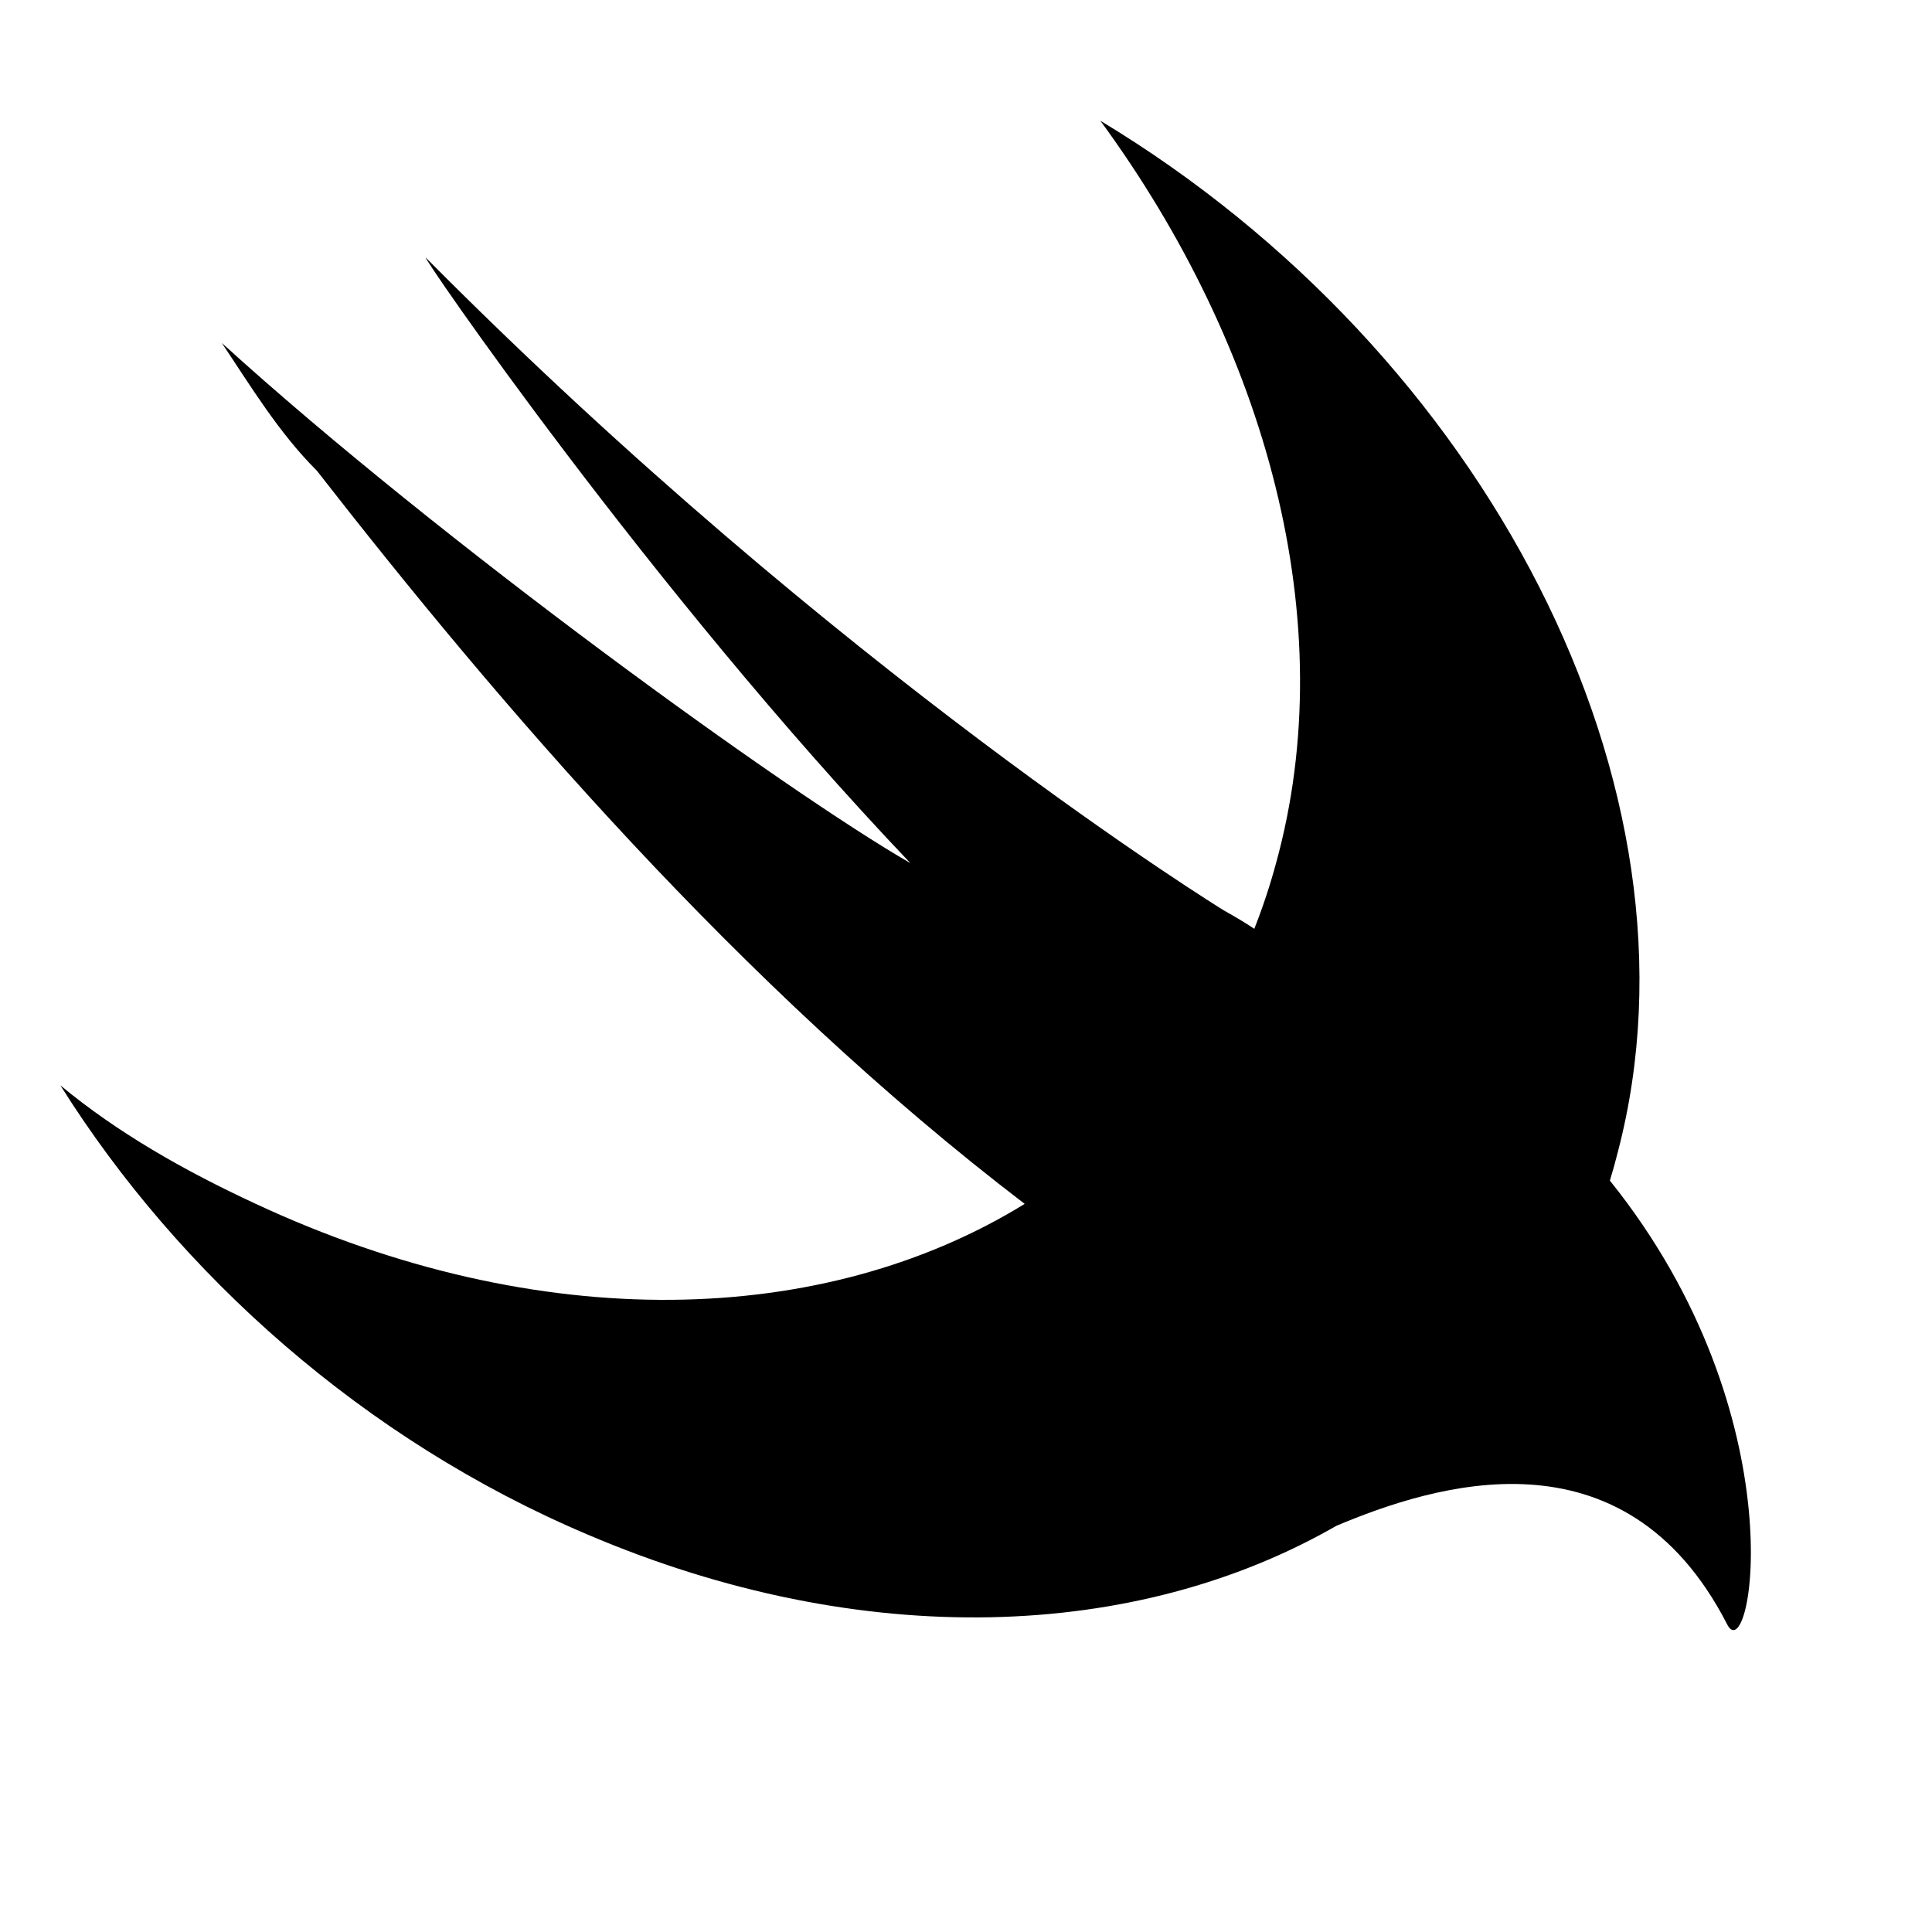
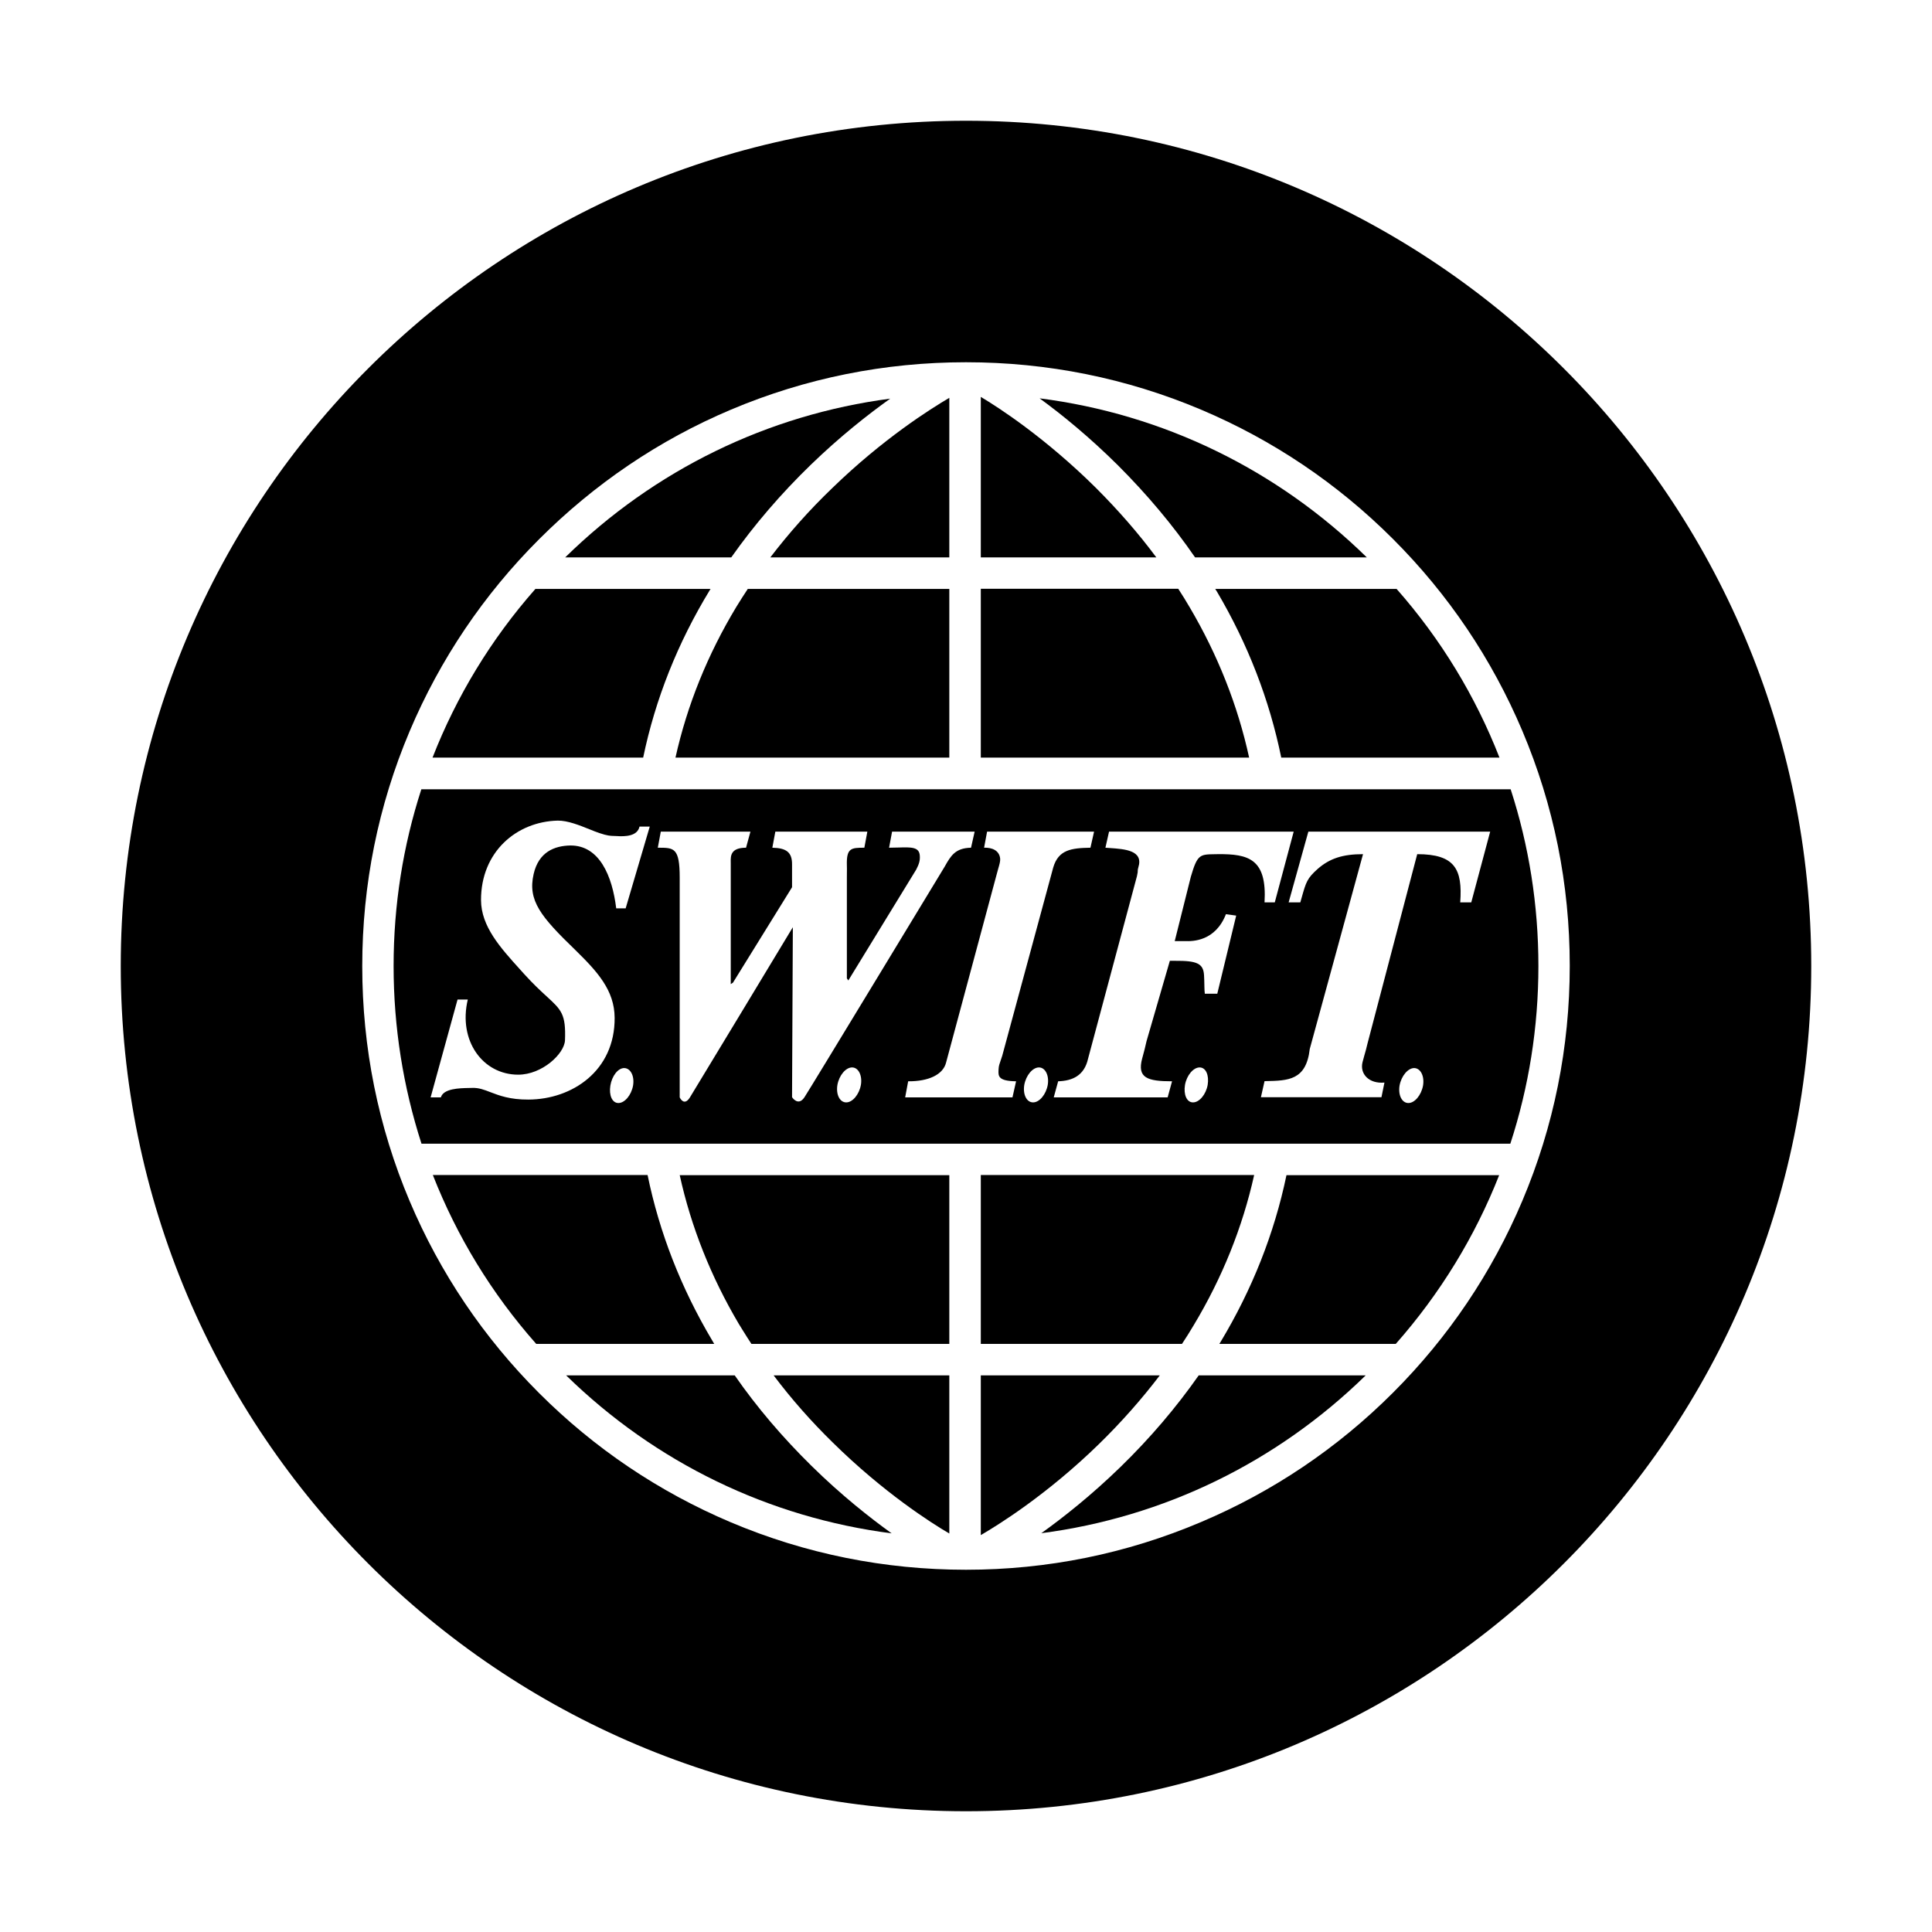
<svg viewBox="0 0 80 80" fill="none">
-   <path d="M55.339 63.179C47.087 67.925 35.742 68.413 24.327 63.541C15.085 59.626 7.416 52.773 2.5 44.942C4.86 46.9 7.613 48.466 10.562 49.836C22.35 55.338 34.136 54.961 42.43 49.85C30.632 40.843 20.591 29.082 13.119 19.489C11.545 17.922 10.365 15.964 9.185 14.202C18.231 22.425 32.586 32.802 37.697 35.74C26.884 24.383 17.248 10.287 17.64 10.678C34.748 27.907 50.677 37.698 50.677 37.698C51.204 37.993 51.61 38.24 51.938 38.46C52.282 37.587 52.585 36.68 52.839 35.74C55.592 25.754 52.447 14.398 45.564 5C61.49 14.594 70.93 32.606 66.996 47.683C66.894 48.09 66.782 48.491 66.662 48.886C74.526 58.676 72.502 69.221 71.519 67.263C67.253 58.95 59.354 61.492 55.339 63.179Z" fill="currentColor" />
+   <path d="M40.613 56.951V63.565C41.253 63.193 43.314 61.934 45.519 59.782C46.439 58.882 47.274 57.936 48.025 56.951H40.613Z" fill="currentColor" />
+   <path d="M32.034 56.951C32.765 57.923 33.587 58.856 34.487 59.736C36.594 61.811 38.571 63.069 39.309 63.5V56.951H32.034Z" fill="currentColor" />
+   <path d="M23.442 56.951C27.154 60.578 31.852 62.841 36.921 63.493C36.033 62.854 34.846 61.922 33.606 60.702C32.406 59.521 31.336 58.269 30.423 56.951H23.442Z" fill="currentColor" />
+   <path d="M49.636 56.951C48.703 58.282 47.62 59.554 46.4 60.741C45.2 61.908 44.045 62.822 43.118 63.487C48.175 62.828 52.852 60.565 56.551 56.951H49.636Z" fill="currentColor" />
+   <path d="M50.491 55.647H57.797C59.637 53.56 61.079 51.199 62.077 48.662H53.27C52.767 51.075 51.848 53.397 50.536 55.575C50.517 55.601 50.504 55.621 50.491 55.647Z" fill="currentColor" />
+   <path d="M40.613 55.647H48.944C49.114 55.393 49.271 55.138 49.427 54.877C50.608 52.914 51.45 50.821 51.932 48.655H40.613V55.647Z" fill="currentColor" />
+   <path d="M31.114 55.647H39.309V48.662H28.146C28.616 50.801 29.438 52.868 30.592 54.819C30.648 54.909 30.704 54.999 30.76 55.091C30.875 55.276 30.992 55.463 31.114 55.647Z" fill="currentColor" />
+   <path d="M22.203 55.647H29.575C29.57 55.64 29.566 55.632 29.561 55.625L29.559 55.621L29.543 55.594C29.524 55.566 29.506 55.536 29.49 55.504C28.205 53.345 27.304 51.042 26.815 48.655H17.923C18.921 51.199 20.356 53.56 22.203 55.647Z" fill="currentColor" />
+   <path fill-rule="evenodd" clip-rule="evenodd" d="M17.453 47.357H62.54C63.304 45.016 63.702 42.537 63.702 40C63.702 37.476 63.31 35.011 62.553 32.682H17.447C16.69 35.017 16.298 37.476 16.298 40C16.298 42.537 16.696 45.009 17.453 47.357ZM19.918 37.274C19.912 35.271 21.393 34.019 23.095 33.98C23.506 33.975 23.996 34.173 24.406 34.338L24.408 34.338C24.558 34.399 24.697 34.455 24.818 34.495C25.154 34.609 25.285 34.612 25.413 34.615C25.446 34.616 25.479 34.616 25.516 34.619C25.901 34.645 26.39 34.626 26.481 34.228H26.905L25.907 37.613H25.516C25.353 36.276 24.824 34.997 23.611 35.01C22.958 35.023 22.306 35.278 22.097 36.191C21.843 37.293 22.397 37.959 23.82 39.335C24.739 40.235 25.444 41.004 25.451 42.146C25.464 44.344 23.689 45.524 21.882 45.531C21.115 45.535 20.669 45.363 20.306 45.224C20.042 45.122 19.822 45.037 19.553 45.048C19.514 45.05 19.468 45.051 19.418 45.051C19.031 45.058 18.364 45.07 18.255 45.44H17.831L18.946 41.389H19.37C18.966 43.092 19.99 44.5 21.458 44.5C22.45 44.5 23.369 43.633 23.395 43.078C23.437 41.995 23.247 41.82 22.642 41.264C22.399 41.041 22.088 40.756 21.699 40.326L21.537 40.146C20.717 39.239 19.924 38.363 19.918 37.274ZM27.238 35.102L27.362 34.436H31.074L30.892 35.102C30.25 35.102 30.255 35.444 30.258 35.686L30.258 35.688C30.259 35.704 30.259 35.719 30.259 35.734V40.75L30.35 40.691L32.797 36.739V35.8C32.803 35.284 32.555 35.115 31.981 35.102L32.105 34.436H35.915L35.791 35.102C35.243 35.102 35.047 35.115 35.067 35.826C35.071 35.92 35.07 36.031 35.068 36.149C35.068 36.211 35.067 36.276 35.067 36.341V40.509L35.126 40.6L37.938 36.008C38.061 35.773 38.101 35.623 38.087 35.434C38.066 35.067 37.733 35.078 37.204 35.094C37.084 35.098 36.954 35.102 36.815 35.102L36.939 34.436H40.358L40.208 35.102C39.562 35.115 39.373 35.428 39.118 35.884C39.118 35.884 33.573 45.035 33.312 45.433C33.051 45.831 32.797 45.433 32.797 45.433L32.829 38.604V38.395C32.829 38.395 28.817 45.042 28.569 45.44C28.321 45.837 28.145 45.44 28.145 45.44V36.341C28.145 35.102 27.909 35.102 27.259 35.102H27.238ZM40.873 34.436L40.749 35.102C41.062 35.089 41.382 35.206 41.415 35.558C41.424 35.662 41.383 35.803 41.333 35.975C41.311 36.052 41.287 36.135 41.265 36.224L39.177 43.992C39.053 44.507 38.433 44.781 37.605 44.774L37.481 45.44H41.924L42.074 44.774C41.324 44.762 41.334 44.558 41.348 44.294L41.35 44.259C41.354 44.14 41.394 44.027 41.438 43.904C41.459 43.845 41.481 43.783 41.5 43.718L43.613 35.917C43.829 35.187 44.357 35.115 45.153 35.102L45.303 34.436H40.873ZM45.773 35.102L45.923 34.436H53.569L52.786 37.365H52.362C52.467 35.565 51.703 35.356 50.424 35.369C50.382 35.37 50.342 35.37 50.304 35.371C49.682 35.379 49.579 35.38 49.309 36.308L48.643 38.969H49.068C49.4 38.983 50.327 38.969 50.764 37.854L51.188 37.913L50.405 41.148H49.889C49.877 41.06 49.873 40.956 49.871 40.836L49.87 40.775C49.868 40.66 49.865 40.532 49.857 40.391C49.831 39.896 49.57 39.778 48.65 39.785H48.441L47.476 43.111C47.431 43.326 47.364 43.574 47.317 43.748L47.293 43.835C47.084 44.631 47.502 44.774 48.532 44.774L48.35 45.44H43.633L43.816 44.774C44.409 44.755 44.899 44.539 45.055 43.835L47.078 36.282C47.112 36.138 47.112 36.091 47.112 36.054C47.112 36.022 47.112 35.997 47.136 35.917C47.358 35.212 46.582 35.158 45.944 35.114C45.885 35.11 45.828 35.106 45.773 35.102ZM54.176 34.436L53.36 37.365H53.843L53.873 37.26L53.897 37.176C54.082 36.519 54.124 36.371 54.567 35.976C55.063 35.545 55.598 35.369 56.44 35.369L54.234 43.437C54.087 44.733 53.346 44.748 52.409 44.767L52.362 44.768L52.212 45.433H57.203L57.327 44.827C56.688 44.885 56.296 44.468 56.42 43.979C56.438 43.905 56.462 43.819 56.49 43.722L56.492 43.714C56.535 43.563 56.586 43.388 56.629 43.196L58.684 35.369C60.25 35.369 60.563 35.995 60.465 37.365H60.922L61.705 34.436H54.176ZM34.675 44.924C34.747 44.526 35.021 44.2 35.282 44.2C35.543 44.2 35.713 44.526 35.648 44.924C35.576 45.322 35.302 45.648 35.041 45.648C34.773 45.648 34.61 45.322 34.675 44.924ZM43.02 44.2C42.759 44.2 42.485 44.526 42.413 44.924C42.348 45.322 42.511 45.648 42.778 45.648C43.039 45.648 43.313 45.322 43.385 44.924C43.45 44.526 43.281 44.2 43.02 44.2ZM49.068 44.924C49.139 44.526 49.413 44.2 49.674 44.2C49.935 44.2 50.072 44.526 50.007 44.924C49.935 45.322 49.661 45.648 49.4 45.648C49.139 45.648 49.002 45.322 49.068 44.924ZM25.849 44.226C25.587 44.226 25.34 44.553 25.274 44.95C25.209 45.348 25.346 45.674 25.607 45.674C25.868 45.674 26.142 45.348 26.214 44.95C26.279 44.553 26.11 44.233 25.849 44.226ZM57.953 44.95C58.025 44.553 58.299 44.226 58.56 44.226C58.821 44.233 58.99 44.553 58.925 44.95C58.853 45.348 58.58 45.674 58.319 45.674C58.051 45.674 57.888 45.348 57.953 44.95Z" fill="currentColor" />
+   <path d="M53.054 31.371H62.09C61.099 28.834 59.67 26.473 57.83 24.386H50.321C50.326 24.395 50.332 24.404 50.337 24.413C50.352 24.439 50.367 24.466 50.386 24.49C51.671 26.662 52.565 28.977 53.054 31.371Z" fill="currentColor" />
+   <path d="M40.613 31.371H51.724C51.254 29.212 50.425 27.119 49.264 25.149C49.115 24.889 48.952 24.634 48.789 24.381L48.788 24.379H40.613V31.371Z" fill="currentColor" />
+   <path d="M27.97 31.371H39.309V24.386H30.964C30.801 24.634 30.645 24.875 30.494 25.123C29.301 27.099 28.453 29.199 27.97 31.371Z" fill="currentColor" />
+   <path d="M17.91 31.371H26.632C27.135 28.951 28.061 26.616 29.398 24.425C29.405 24.412 29.412 24.399 29.425 24.386H22.17C20.33 26.473 18.901 28.834 17.91 31.371Z" fill="currentColor" />
+   <path d="M49.486 23.081H56.597C52.872 19.429 48.148 17.146 43.047 16.494C43.967 17.165 45.108 18.092 46.296 19.272C47.496 20.472 48.566 21.744 49.486 23.081Z" fill="currentColor" />
+   <path d="M40.613 23.081H47.881C47.137 22.077 46.296 21.118 45.376 20.198C43.282 18.124 41.337 16.865 40.613 16.435V23.081Z" fill="currentColor" />
+   <path d="M31.897 23.081H39.309V16.474C38.539 16.924 36.562 18.17 34.461 20.211C33.515 21.118 32.66 22.083 31.897 23.081Z" fill="currentColor" />
+   <path d="M23.403 23.081H30.279C31.232 21.731 32.334 20.446 33.58 19.239C34.781 18.078 35.929 17.172 36.862 16.507C31.799 17.172 27.108 19.448 23.403 23.081Z" fill="currentColor" />
+   <path fill-rule="evenodd" clip-rule="evenodd" d="M40 75C59.33 75 75 59.33 75 40C75 20.67 59.33 5 40 5C20.67 5 5 20.67 5 40C5 59.33 20.67 75 40 75ZM40 65C36.627 65 33.352 64.341 30.266 63.037C27.291 61.778 24.616 59.978 22.32 57.682C20.023 55.386 18.223 52.712 16.964 49.738C15.659 46.653 15 43.379 15 40.007C15 36.635 15.659 33.36 16.964 30.275C18.223 27.301 20.023 24.627 22.32 22.331C24.616 20.035 27.285 18.222 30.266 16.963C33.352 15.659 36.627 15 40 15C43.373 15 46.648 15.659 49.734 16.963C52.709 18.222 55.384 20.022 57.68 22.318C59.977 24.614 61.777 27.288 63.036 30.262C64.341 33.347 65 36.621 65 39.993C65 43.365 64.341 46.64 63.036 49.725C61.777 52.699 59.977 55.373 57.68 57.669C55.384 59.965 52.709 61.765 49.734 63.024C46.648 64.335 43.373 65 40 65Z" fill="currentColor" />
</svg>
